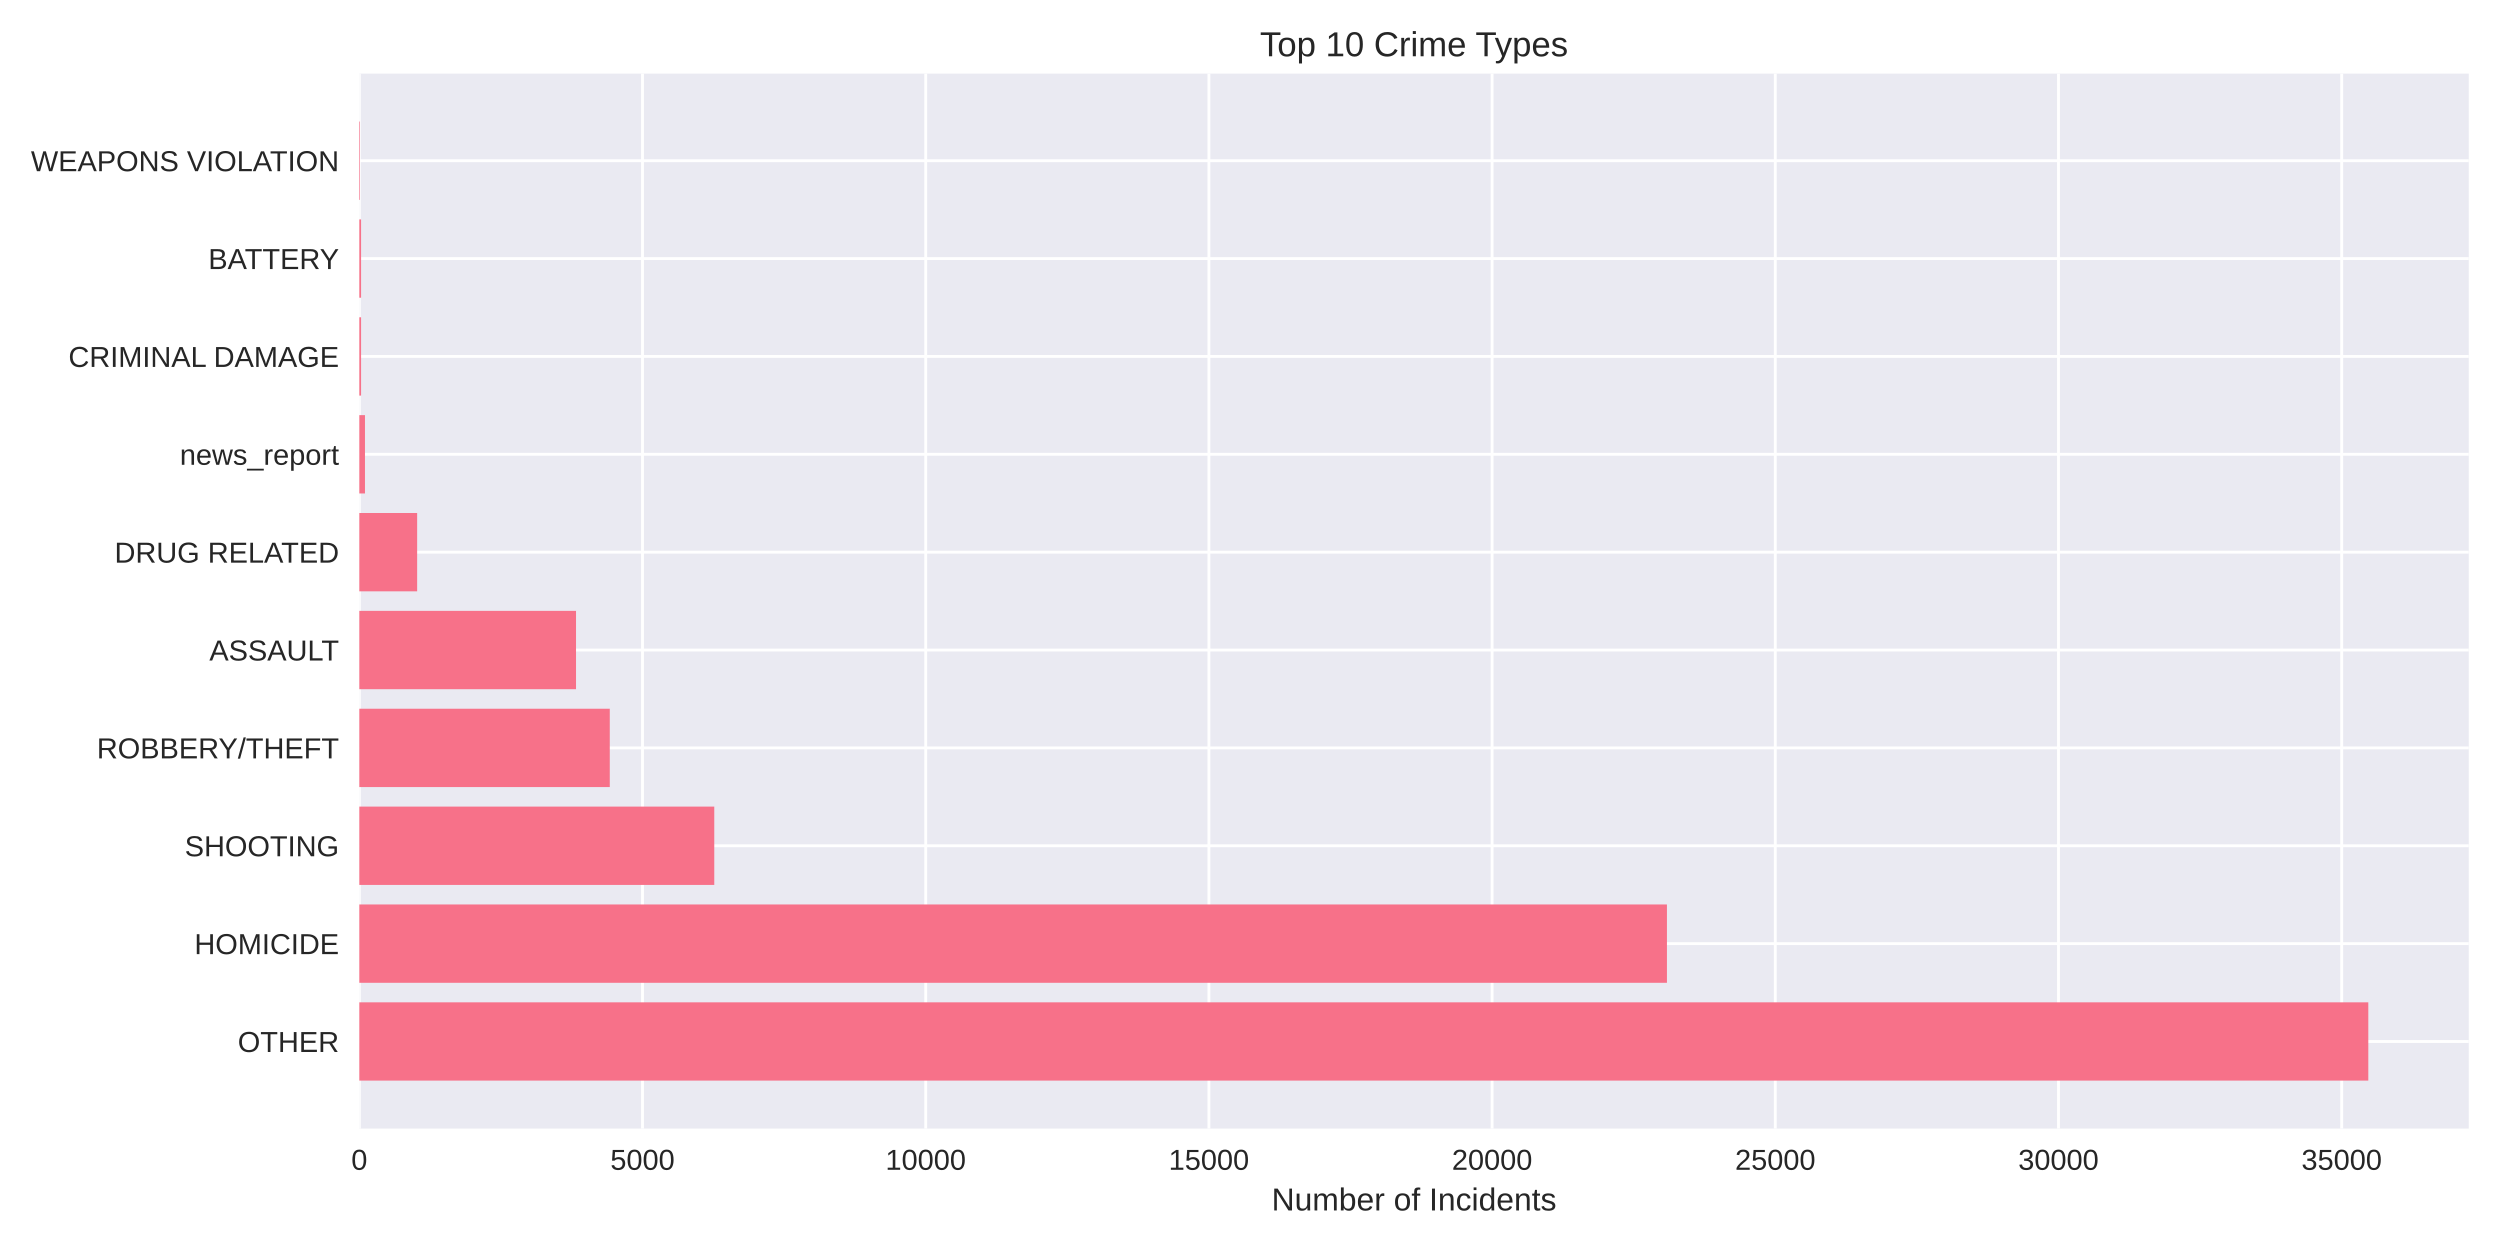
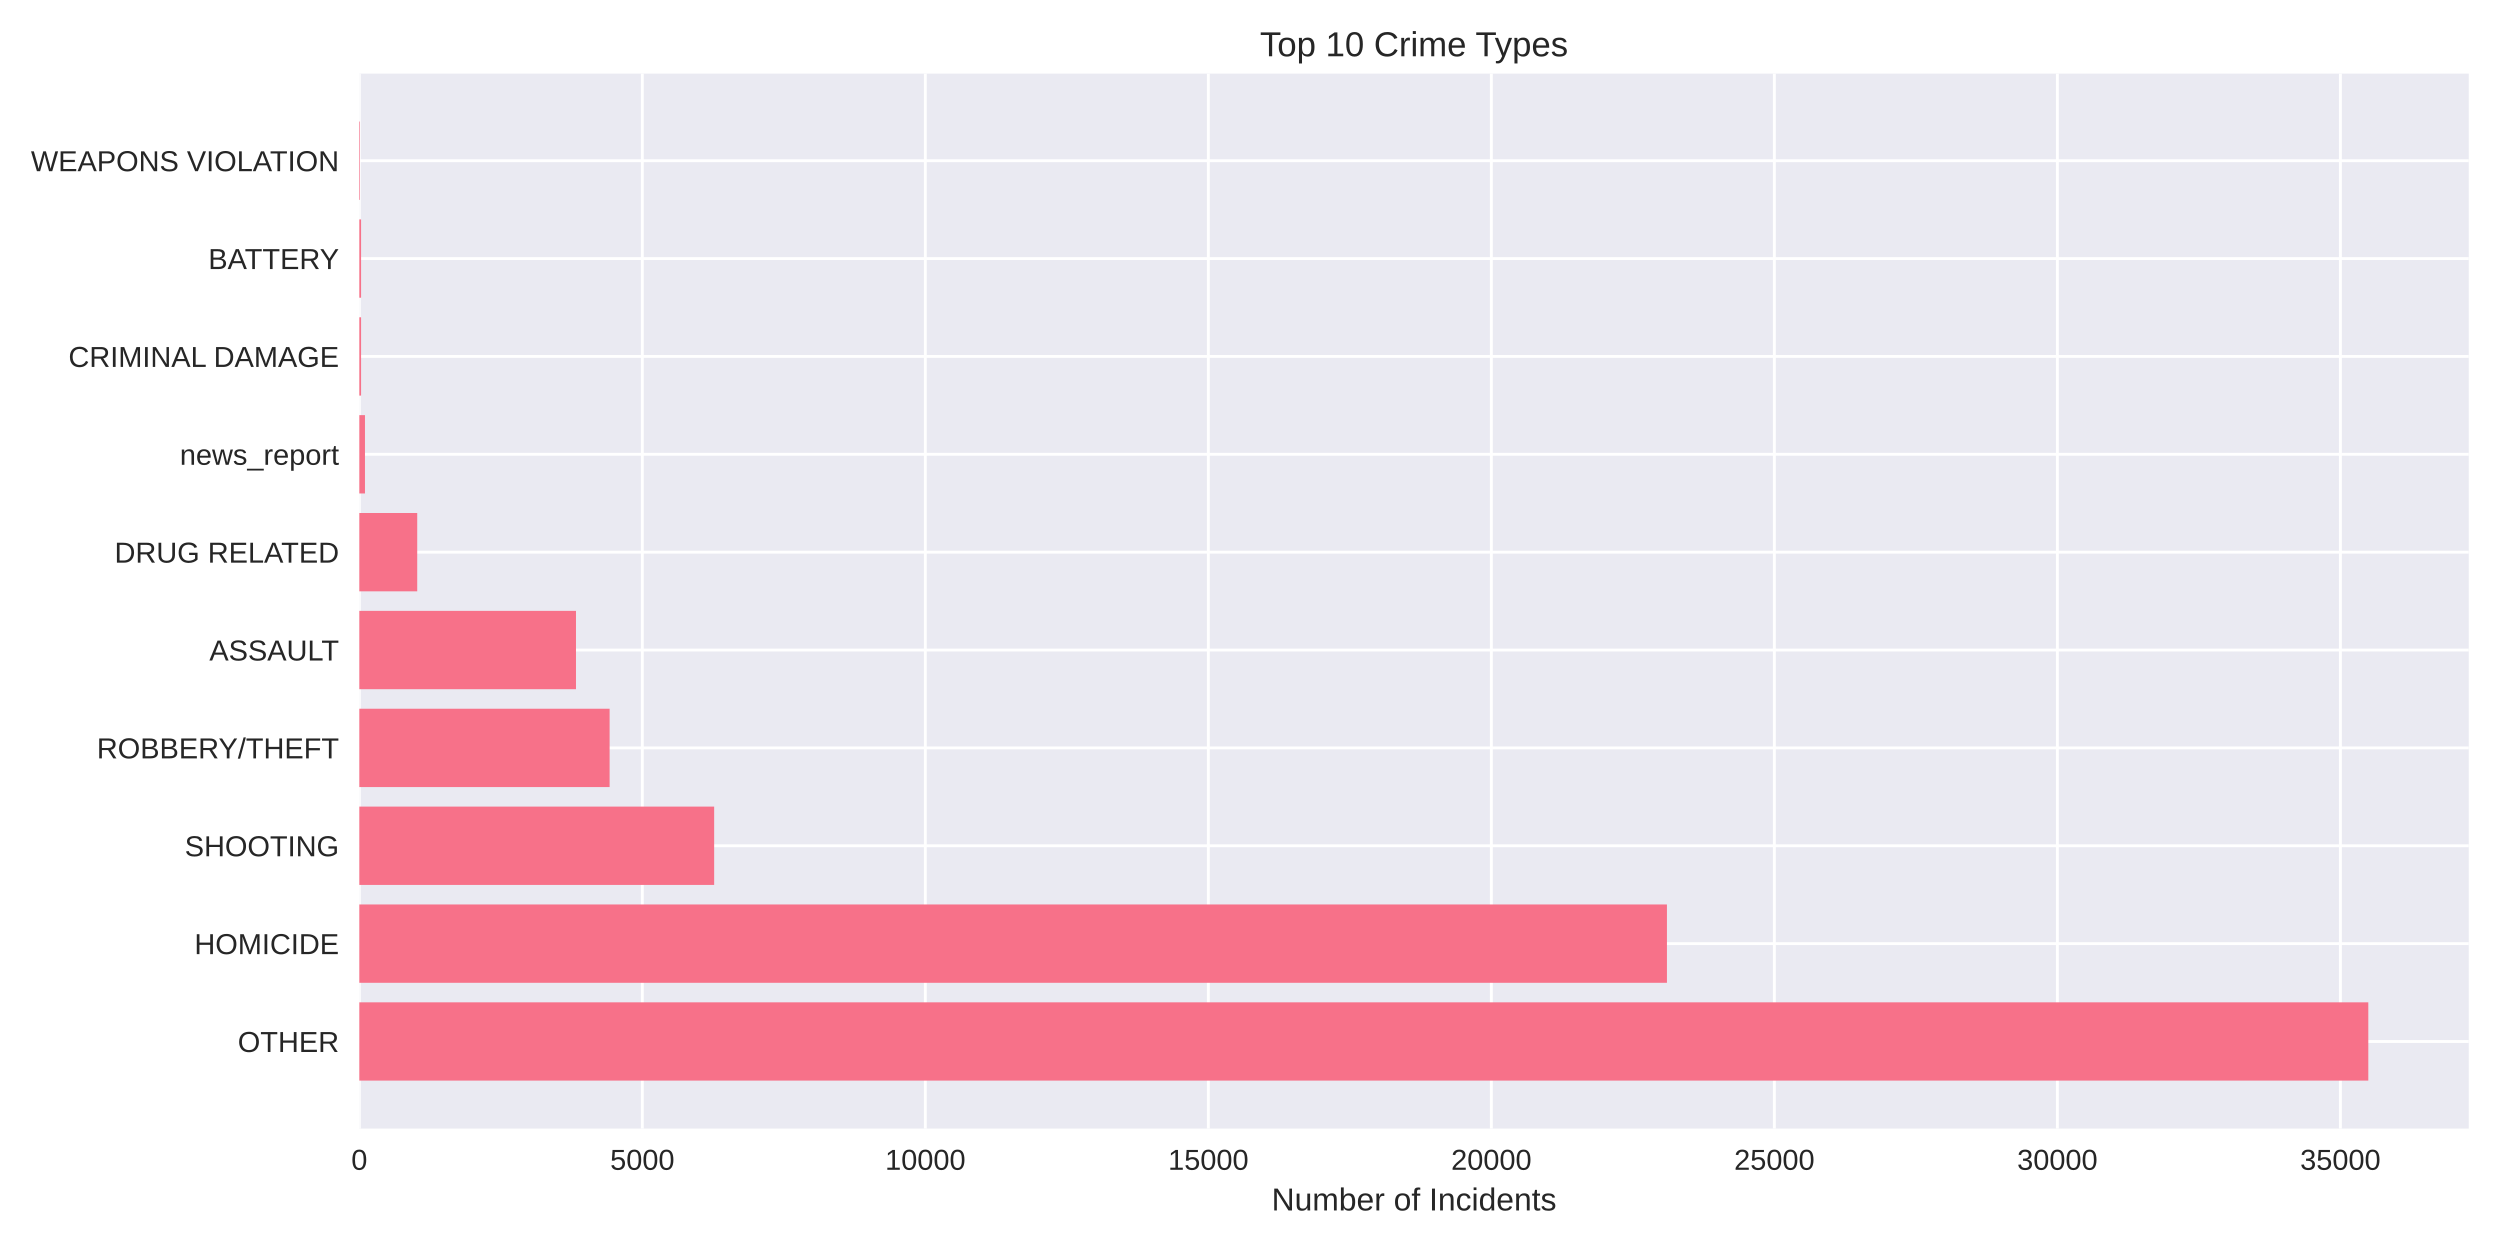
<svg xmlns="http://www.w3.org/2000/svg" width="864pt" height="432pt" viewBox="0 0 864 432" version="1.1">
  <defs>
    <style type="text/css">*{stroke-linejoin: round; stroke-linecap: butt}</style>
  </defs>
  <g id="figure_1">
    <g id="patch_1">
      <path d="M 0 432  L 864 432  L 864 0  L 0 0  z " style="fill: #ffffff" />
    </g>
    <g id="axes_1">
      <g id="patch_2">
        <path d="M 124.18 390.04  L 853.2 390.04  L 853.2 25.44  L 124.18 25.44  z " style="fill: #eaeaf2" />
      </g>
      <g id="matplotlib.axis_1">
        <g id="xtick_1">
          <g id="line2d_1">
-             <path d="M 124.18 390.04  L 124.18 25.44  " clip-path="url(#p71d190f22f)" style="fill: none; stroke: #ffffff; stroke-linecap: round" />
+             <path d="M 124.18 390.04  L 124.18 25.44  " clip-path="url(#pcdd9ee4219)" style="fill: none; stroke: #ffffff; stroke-linecap: round" />
          </g>
          <g id="line2d_2" />
          <g id="text_1">
            <text style="fill: #262626; font: 10px 'Arial', 'Liberation Sans', 'DejaVu Sans', 'Bitstream Vera Sans', sans-serif; text-anchor: middle" x="124.18" y="404.287" transform="rotate(-0 124.18 404.2869)">0</text>
          </g>
        </g>
        <g id="xtick_2">
          <g id="line2d_3">
-             <path d="M 222.052 390.04  L 222.052 25.44  " clip-path="url(#p71d190f22f)" style="fill: none; stroke: #ffffff; stroke-linecap: round" />
+             <path d="M 221.989 390.04  L 221.989 25.44  " clip-path="url(#pcdd9ee4219)" style="fill: none; stroke: #ffffff; stroke-linecap: round" />
          </g>
          <g id="line2d_4" />
          <g id="text_2">
-             <text style="fill: #262626; font: 10px 'Arial', 'Liberation Sans', 'DejaVu Sans', 'Bitstream Vera Sans', sans-serif; text-anchor: middle" x="222.052" y="404.287" transform="rotate(-0 222.0521 404.2869)">5000</text>
+             <text style="fill: #262626; font: 10px 'Arial', 'Liberation Sans', 'DejaVu Sans', 'Bitstream Vera Sans', sans-serif; text-anchor: middle" x="221.989" y="404.287" transform="rotate(-0 221.9887 404.2869)">5000</text>
          </g>
        </g>
        <g id="xtick_3">
          <g id="line2d_5">
-             <path d="M 319.924 390.04  L 319.924 25.44  " clip-path="url(#p71d190f22f)" style="fill: none; stroke: #ffffff; stroke-linecap: round" />
+             <path d="M 319.797 390.04  L 319.797 25.44  " clip-path="url(#pcdd9ee4219)" style="fill: none; stroke: #ffffff; stroke-linecap: round" />
          </g>
          <g id="line2d_6" />
          <g id="text_3">
-             <text style="fill: #262626; font: 10px 'Arial', 'Liberation Sans', 'DejaVu Sans', 'Bitstream Vera Sans', sans-serif; text-anchor: middle" x="319.924" y="404.287" transform="rotate(-0 319.9242 404.2869)">10000</text>
+             <text style="fill: #262626; font: 10px 'Arial', 'Liberation Sans', 'DejaVu Sans', 'Bitstream Vera Sans', sans-serif; text-anchor: middle" x="319.797" y="404.287" transform="rotate(-0 319.7974 404.2869)">10000</text>
          </g>
        </g>
        <g id="xtick_4">
          <g id="line2d_7">
-             <path d="M 417.796 390.04  L 417.796 25.44  " clip-path="url(#p71d190f22f)" style="fill: none; stroke: #ffffff; stroke-linecap: round" />
+             <path d="M 417.606 390.04  L 417.606 25.44  " clip-path="url(#pcdd9ee4219)" style="fill: none; stroke: #ffffff; stroke-linecap: round" />
          </g>
          <g id="line2d_8" />
          <g id="text_4">
-             <text style="fill: #262626; font: 10px 'Arial', 'Liberation Sans', 'DejaVu Sans', 'Bitstream Vera Sans', sans-serif; text-anchor: middle" x="417.796" y="404.287" transform="rotate(-0 417.7963 404.2869)">15000</text>
+             <text style="fill: #262626; font: 10px 'Arial', 'Liberation Sans', 'DejaVu Sans', 'Bitstream Vera Sans', sans-serif; text-anchor: middle" x="417.606" y="404.287" transform="rotate(-0 417.6061 404.2869)">15000</text>
          </g>
        </g>
        <g id="xtick_5">
          <g id="line2d_9">
-             <path d="M 515.668 390.04  L 515.668 25.44  " clip-path="url(#p71d190f22f)" style="fill: none; stroke: #ffffff; stroke-linecap: round" />
+             <path d="M 515.415 390.04  L 515.415 25.44  " clip-path="url(#pcdd9ee4219)" style="fill: none; stroke: #ffffff; stroke-linecap: round" />
          </g>
          <g id="line2d_10" />
          <g id="text_5">
-             <text style="fill: #262626; font: 10px 'Arial', 'Liberation Sans', 'DejaVu Sans', 'Bitstream Vera Sans', sans-serif; text-anchor: middle" x="515.668" y="404.287" transform="rotate(-0 515.6684 404.2869)">20000</text>
+             <text style="fill: #262626; font: 10px 'Arial', 'Liberation Sans', 'DejaVu Sans', 'Bitstream Vera Sans', sans-serif; text-anchor: middle" x="515.415" y="404.287" transform="rotate(-0 515.4148 404.2869)">20000</text>
          </g>
        </g>
        <g id="xtick_6">
          <g id="line2d_11">
-             <path d="M 613.541 390.04  L 613.541 25.44  " clip-path="url(#p71d190f22f)" style="fill: none; stroke: #ffffff; stroke-linecap: round" />
+             <path d="M 613.223 390.04  L 613.223 25.44  " clip-path="url(#pcdd9ee4219)" style="fill: none; stroke: #ffffff; stroke-linecap: round" />
          </g>
          <g id="line2d_12" />
          <g id="text_6">
-             <text style="fill: #262626; font: 10px 'Arial', 'Liberation Sans', 'DejaVu Sans', 'Bitstream Vera Sans', sans-serif; text-anchor: middle" x="613.541" y="404.287" transform="rotate(-0 613.5406 404.2869)">25000</text>
+             <text style="fill: #262626; font: 10px 'Arial', 'Liberation Sans', 'DejaVu Sans', 'Bitstream Vera Sans', sans-serif; text-anchor: middle" x="613.223" y="404.287" transform="rotate(-0 613.2234 404.2869)">25000</text>
          </g>
        </g>
        <g id="xtick_7">
          <g id="line2d_13">
-             <path d="M 711.413 390.04  L 711.413 25.44  " clip-path="url(#p71d190f22f)" style="fill: none; stroke: #ffffff; stroke-linecap: round" />
+             <path d="M 711.032 390.04  L 711.032 25.44  " clip-path="url(#pcdd9ee4219)" style="fill: none; stroke: #ffffff; stroke-linecap: round" />
          </g>
          <g id="line2d_14" />
          <g id="text_7">
-             <text style="fill: #262626; font: 10px 'Arial', 'Liberation Sans', 'DejaVu Sans', 'Bitstream Vera Sans', sans-serif; text-anchor: middle" x="711.413" y="404.287" transform="rotate(-0 711.4127 404.2869)">30000</text>
+             <text style="fill: #262626; font: 10px 'Arial', 'Liberation Sans', 'DejaVu Sans', 'Bitstream Vera Sans', sans-serif; text-anchor: middle" x="711.032" y="404.287" transform="rotate(-0 711.0321 404.2869)">30000</text>
          </g>
        </g>
        <g id="xtick_8">
          <g id="line2d_15">
-             <path d="M 809.285 390.04  L 809.285 25.44  " clip-path="url(#p71d190f22f)" style="fill: none; stroke: #ffffff; stroke-linecap: round" />
+             <path d="M 808.841 390.04  L 808.841 25.44  " clip-path="url(#pcdd9ee4219)" style="fill: none; stroke: #ffffff; stroke-linecap: round" />
          </g>
          <g id="line2d_16" />
          <g id="text_8">
-             <text style="fill: #262626; font: 10px 'Arial', 'Liberation Sans', 'DejaVu Sans', 'Bitstream Vera Sans', sans-serif; text-anchor: middle" x="809.285" y="404.287" transform="rotate(-0 809.2848 404.2869)">35000</text>
+             <text style="fill: #262626; font: 10px 'Arial', 'Liberation Sans', 'DejaVu Sans', 'Bitstream Vera Sans', sans-serif; text-anchor: middle" x="808.841" y="404.287" transform="rotate(-0 808.8408 404.2869)">35000</text>
          </g>
        </g>
        <g id="text_9">
          <text style="fill: #262626; font: 11px 'Arial', 'Liberation Sans', 'DejaVu Sans', 'Bitstream Vera Sans', sans-serif; text-anchor: middle" x="488.69" y="418.333" transform="rotate(-0 488.69 418.3334)">Number of Incidents</text>
        </g>
      </g>
      <g id="matplotlib.axis_2">
        <g id="ytick_1">
          <g id="line2d_17">
-             <path d="M 124.18 359.939  L 853.2 359.939  " clip-path="url(#p71d190f22f)" style="fill: none; stroke: #ffffff; stroke-linecap: round" />
+             <path d="M 124.18 359.939  L 853.2 359.939  " clip-path="url(#pcdd9ee4219)" style="fill: none; stroke: #ffffff; stroke-linecap: round" />
          </g>
          <g id="line2d_18" />
          <g id="text_10">
            <text style="fill: #262626; font: 10px 'Arial', 'Liberation Sans', 'DejaVu Sans', 'Bitstream Vera Sans', sans-serif; text-anchor: end" x="117.18" y="363.562" transform="rotate(-0 117.18 363.562)">OTHER</text>
          </g>
        </g>
        <g id="ytick_2">
          <g id="line2d_19">
-             <path d="M 124.18 326.117  L 853.2 326.117  " clip-path="url(#p71d190f22f)" style="fill: none; stroke: #ffffff; stroke-linecap: round" />
+             <path d="M 124.18 326.117  L 853.2 326.117  " clip-path="url(#pcdd9ee4219)" style="fill: none; stroke: #ffffff; stroke-linecap: round" />
          </g>
          <g id="line2d_20" />
          <g id="text_11">
            <text style="fill: #262626; font: 10px 'Arial', 'Liberation Sans', 'DejaVu Sans', 'Bitstream Vera Sans', sans-serif; text-anchor: end" x="117.18" y="329.74" transform="rotate(-0 117.18 329.7401)">HOMICIDE</text>
          </g>
        </g>
        <g id="ytick_3">
          <g id="line2d_21">
-             <path d="M 124.18 292.295  L 853.2 292.295  " clip-path="url(#p71d190f22f)" style="fill: none; stroke: #ffffff; stroke-linecap: round" />
+             <path d="M 124.18 292.295  L 853.2 292.295  " clip-path="url(#pcdd9ee4219)" style="fill: none; stroke: #ffffff; stroke-linecap: round" />
          </g>
          <g id="line2d_22" />
          <g id="text_12">
            <text style="fill: #262626; font: 10px 'Arial', 'Liberation Sans', 'DejaVu Sans', 'Bitstream Vera Sans', sans-serif; text-anchor: end" x="117.18" y="295.918" transform="rotate(-0 117.18 295.9182)">SHOOTING</text>
          </g>
        </g>
        <g id="ytick_4">
          <g id="line2d_23">
-             <path d="M 124.18 258.473  L 853.2 258.473  " clip-path="url(#p71d190f22f)" style="fill: none; stroke: #ffffff; stroke-linecap: round" />
+             <path d="M 124.18 258.473  L 853.2 258.473  " clip-path="url(#pcdd9ee4219)" style="fill: none; stroke: #ffffff; stroke-linecap: round" />
          </g>
          <g id="line2d_24" />
          <g id="text_13">
            <text style="fill: #262626; font: 10px 'Arial', 'Liberation Sans', 'DejaVu Sans', 'Bitstream Vera Sans', sans-serif; text-anchor: end" x="117.18" y="262.096" transform="rotate(-0 117.18 262.0963)">ROBBERY/THEFT</text>
          </g>
        </g>
        <g id="ytick_5">
          <g id="line2d_25">
-             <path d="M 124.18 224.651  L 853.2 224.651  " clip-path="url(#p71d190f22f)" style="fill: none; stroke: #ffffff; stroke-linecap: round" />
+             <path d="M 124.18 224.651  L 853.2 224.651  " clip-path="url(#pcdd9ee4219)" style="fill: none; stroke: #ffffff; stroke-linecap: round" />
          </g>
          <g id="line2d_26" />
          <g id="text_14">
            <text style="fill: #262626; font: 10px 'Arial', 'Liberation Sans', 'DejaVu Sans', 'Bitstream Vera Sans', sans-serif; text-anchor: end" x="117.18" y="228.274" transform="rotate(-0 117.18 228.2744)">ASSAULT</text>
          </g>
        </g>
        <g id="ytick_6">
          <g id="line2d_27">
-             <path d="M 124.18 190.829  L 853.2 190.829  " clip-path="url(#p71d190f22f)" style="fill: none; stroke: #ffffff; stroke-linecap: round" />
+             <path d="M 124.18 190.829  L 853.2 190.829  " clip-path="url(#pcdd9ee4219)" style="fill: none; stroke: #ffffff; stroke-linecap: round" />
          </g>
          <g id="line2d_28" />
          <g id="text_15">
            <text style="fill: #262626; font: 10px 'Arial', 'Liberation Sans', 'DejaVu Sans', 'Bitstream Vera Sans', sans-serif; text-anchor: end" x="117.18" y="194.452" transform="rotate(-0 117.18 194.4525)">DRUG RELATED</text>
          </g>
        </g>
        <g id="ytick_7">
          <g id="line2d_29">
-             <path d="M 124.18 157.007  L 853.2 157.007  " clip-path="url(#p71d190f22f)" style="fill: none; stroke: #ffffff; stroke-linecap: round" />
+             <path d="M 124.18 157.007  L 853.2 157.007  " clip-path="url(#pcdd9ee4219)" style="fill: none; stroke: #ffffff; stroke-linecap: round" />
          </g>
          <g id="line2d_30" />
          <g id="text_16">
            <text style="fill: #262626; font: 10px 'Arial', 'Liberation Sans', 'DejaVu Sans', 'Bitstream Vera Sans', sans-serif; text-anchor: end" x="117.18" y="160.631" transform="rotate(-0 117.18 160.6306)">news_report</text>
          </g>
        </g>
        <g id="ytick_8">
          <g id="line2d_31">
-             <path d="M 124.18 123.185  L 853.2 123.185  " clip-path="url(#p71d190f22f)" style="fill: none; stroke: #ffffff; stroke-linecap: round" />
+             <path d="M 124.18 123.185  L 853.2 123.185  " clip-path="url(#pcdd9ee4219)" style="fill: none; stroke: #ffffff; stroke-linecap: round" />
          </g>
          <g id="line2d_32" />
          <g id="text_17">
            <text style="fill: #262626; font: 10px 'Arial', 'Liberation Sans', 'DejaVu Sans', 'Bitstream Vera Sans', sans-serif; text-anchor: end" x="117.18" y="126.809" transform="rotate(-0 117.18 126.8087)">CRIMINAL DAMAGE</text>
          </g>
        </g>
        <g id="ytick_9">
          <g id="line2d_33">
-             <path d="M 124.18 89.363  L 853.2 89.363  " clip-path="url(#p71d190f22f)" style="fill: none; stroke: #ffffff; stroke-linecap: round" />
+             <path d="M 124.18 89.363  L 853.2 89.363  " clip-path="url(#pcdd9ee4219)" style="fill: none; stroke: #ffffff; stroke-linecap: round" />
          </g>
          <g id="line2d_34" />
          <g id="text_18">
            <text style="fill: #262626; font: 10px 'Arial', 'Liberation Sans', 'DejaVu Sans', 'Bitstream Vera Sans', sans-serif; text-anchor: end" x="117.18" y="92.987" transform="rotate(-0 117.18 92.98681)">BATTERY</text>
          </g>
        </g>
        <g id="ytick_10">
          <g id="line2d_35">
-             <path d="M 124.18 55.541  L 853.2 55.541  " clip-path="url(#p71d190f22f)" style="fill: none; stroke: #ffffff; stroke-linecap: round" />
+             <path d="M 124.18 55.541  L 853.2 55.541  " clip-path="url(#pcdd9ee4219)" style="fill: none; stroke: #ffffff; stroke-linecap: round" />
          </g>
          <g id="line2d_36" />
          <g id="text_19">
            <text style="fill: #262626; font: 10px 'Arial', 'Liberation Sans', 'DejaVu Sans', 'Bitstream Vera Sans', sans-serif; text-anchor: end" x="117.18" y="59.165" transform="rotate(-0 117.18 59.16492)">WEAPONS VIOLATION</text>
          </g>
        </g>
      </g>
      <g id="patch_3">
-         <path d="M 124.18 373.467  L 818.485 373.467  L 818.485 346.41  L 124.18 346.41  z " clip-path="url(#p71d190f22f)" style="fill: #f77189" />
+         <path d="M 124.18 373.467  L 818.485 373.467  L 818.485 346.41  L 124.18 346.41  z " clip-path="url(#pcdd9ee4219)" style="fill: #f77189" />
      </g>
      <g id="patch_4">
-         <path d="M 124.18 339.645  L 576.095 339.645  L 576.095 312.588  L 124.18 312.588  z " clip-path="url(#p71d190f22f)" style="fill: #f77189" />
+         <path d="M 124.18 339.645  L 576.095 339.645  L 576.095 312.588  L 124.18 312.588  z " clip-path="url(#pcdd9ee4219)" style="fill: #f77189" />
      </g>
      <g id="patch_5">
-         <path d="M 124.18 305.823  L 246.853 305.823  L 246.853 278.766  L 124.18 278.766  z " clip-path="url(#p71d190f22f)" style="fill: #f77189" />
+         <path d="M 124.18 305.823  L 246.813 305.823  L 246.813 278.766  L 124.18 278.766  z " clip-path="url(#pcdd9ee4219)" style="fill: #f77189" />
      </g>
      <g id="patch_6">
-         <path d="M 124.18 272.002  L 210.738 272.002  L 210.738 244.944  L 124.18 244.944  z " clip-path="url(#p71d190f22f)" style="fill: #f77189" />
+         <path d="M 124.18 272.002  L 210.682 272.002  L 210.682 244.944  L 124.18 244.944  z " clip-path="url(#pcdd9ee4219)" style="fill: #f77189" />
      </g>
      <g id="patch_7">
-         <path d="M 124.18 238.18  L 199.072 238.18  L 199.072 211.122  L 124.18 211.122  z " clip-path="url(#p71d190f22f)" style="fill: #f77189" />
+         <path d="M 124.18 238.18  L 199.062 238.18  L 199.062 211.122  L 124.18 211.122  z " clip-path="url(#pcdd9ee4219)" style="fill: #f77189" />
      </g>
      <g id="patch_8">
-         <path d="M 124.18 204.358  L 144.165 204.358  L 144.165 177.3  L 124.18 177.3  z " clip-path="url(#p71d190f22f)" style="fill: #f77189" />
+         <path d="M 124.18 204.358  L 144.192 204.358  L 144.192 177.3  L 124.18 177.3  z " clip-path="url(#pcdd9ee4219)" style="fill: #f77189" />
      </g>
      <g id="patch_9">
-         <path d="M 124.18 170.536  L 126.137 170.536  L 126.137 143.478  L 124.18 143.478  z " clip-path="url(#p71d190f22f)" style="fill: #f77189" />
+         <path d="M 124.18 170.536  L 126.136 170.536  L 126.136 143.478  L 124.18 143.478  z " clip-path="url(#pcdd9ee4219)" style="fill: #f77189" />
      </g>
      <g id="patch_10">
-         <path d="M 124.18 136.714  L 124.787 136.714  L 124.787 109.657  L 124.18 109.657  z " clip-path="url(#p71d190f22f)" style="fill: #f77189" />
+         <path d="M 124.18 136.714  L 124.786 136.714  L 124.786 109.657  L 124.18 109.657  z " clip-path="url(#pcdd9ee4219)" style="fill: #f77189" />
      </g>
      <g id="patch_11">
-         <path d="M 124.18 102.892  L 124.787 102.892  L 124.787 75.835  L 124.18 75.835  z " clip-path="url(#p71d190f22f)" style="fill: #f77189" />
+         <path d="M 124.18 102.892  L 124.786 102.892  L 124.786 75.835  L 124.18 75.835  z " clip-path="url(#pcdd9ee4219)" style="fill: #f77189" />
      </g>
      <g id="patch_12">
-         <path d="M 124.18 69.07  L 124.395 69.07  L 124.395 42.013  L 124.18 42.013  z " clip-path="url(#p71d190f22f)" style="fill: #f77189" />
+         <path d="M 124.18 69.07  L 124.395 69.07  L 124.395 42.013  L 124.18 42.013  z " clip-path="url(#pcdd9ee4219)" style="fill: #f77189" />
      </g>
      <g id="patch_13">
        <path d="M 124.18 390.04  L 124.18 25.44  " style="fill: none" />
      </g>
      <g id="patch_14">
        <path d="M 853.2 390.04  L 853.2 25.44  " style="fill: none" />
      </g>
      <g id="patch_15">
        <path d="M 124.18 390.04  L 853.2 390.04  " style="fill: none" />
      </g>
      <g id="patch_16">
        <path d="M 124.18 25.44  L 853.2 25.44  " style="fill: none" />
      </g>
      <g id="text_20">
        <text style="fill: #262626; font: 12px 'Arial', 'Liberation Sans', 'DejaVu Sans', 'Bitstream Vera Sans', sans-serif; text-anchor: middle" x="488.69" y="19.44" transform="rotate(-0 488.69 19.44)">Top 10 Crime Types</text>
      </g>
    </g>
  </g>
  <defs>
-     <clipPath id="p71d190f22f">
+     <clipPath id="pcdd9ee4219">
      <rect x="124.18" y="25.44" width="729.02" height="364.6" />
    </clipPath>
  </defs>
</svg>
